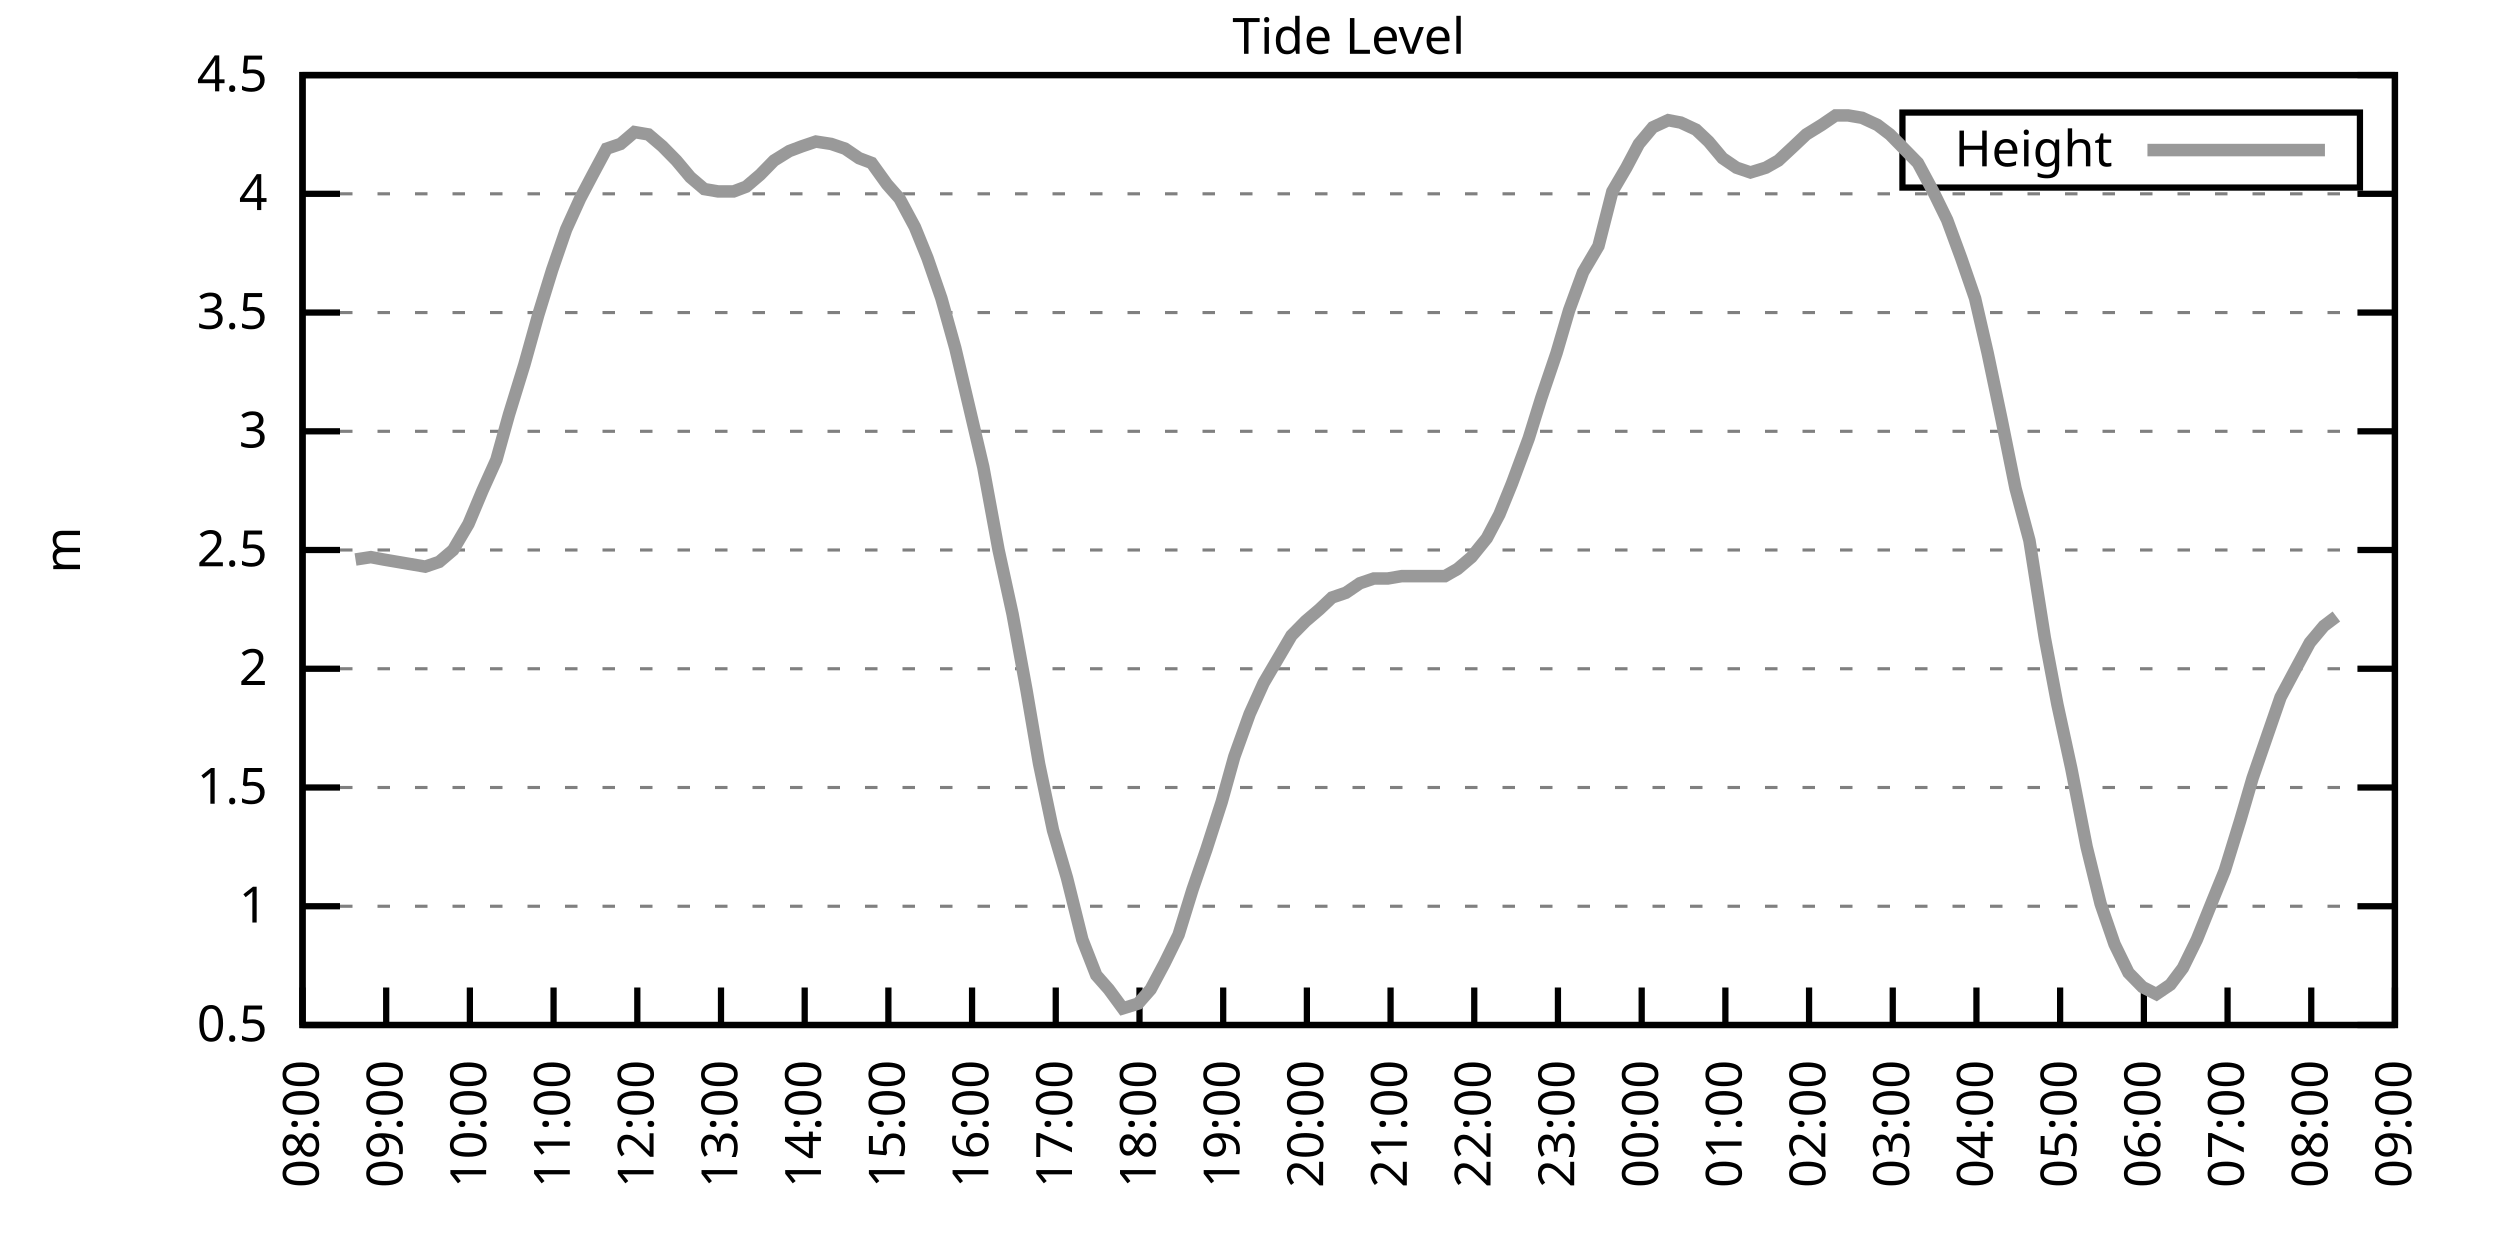
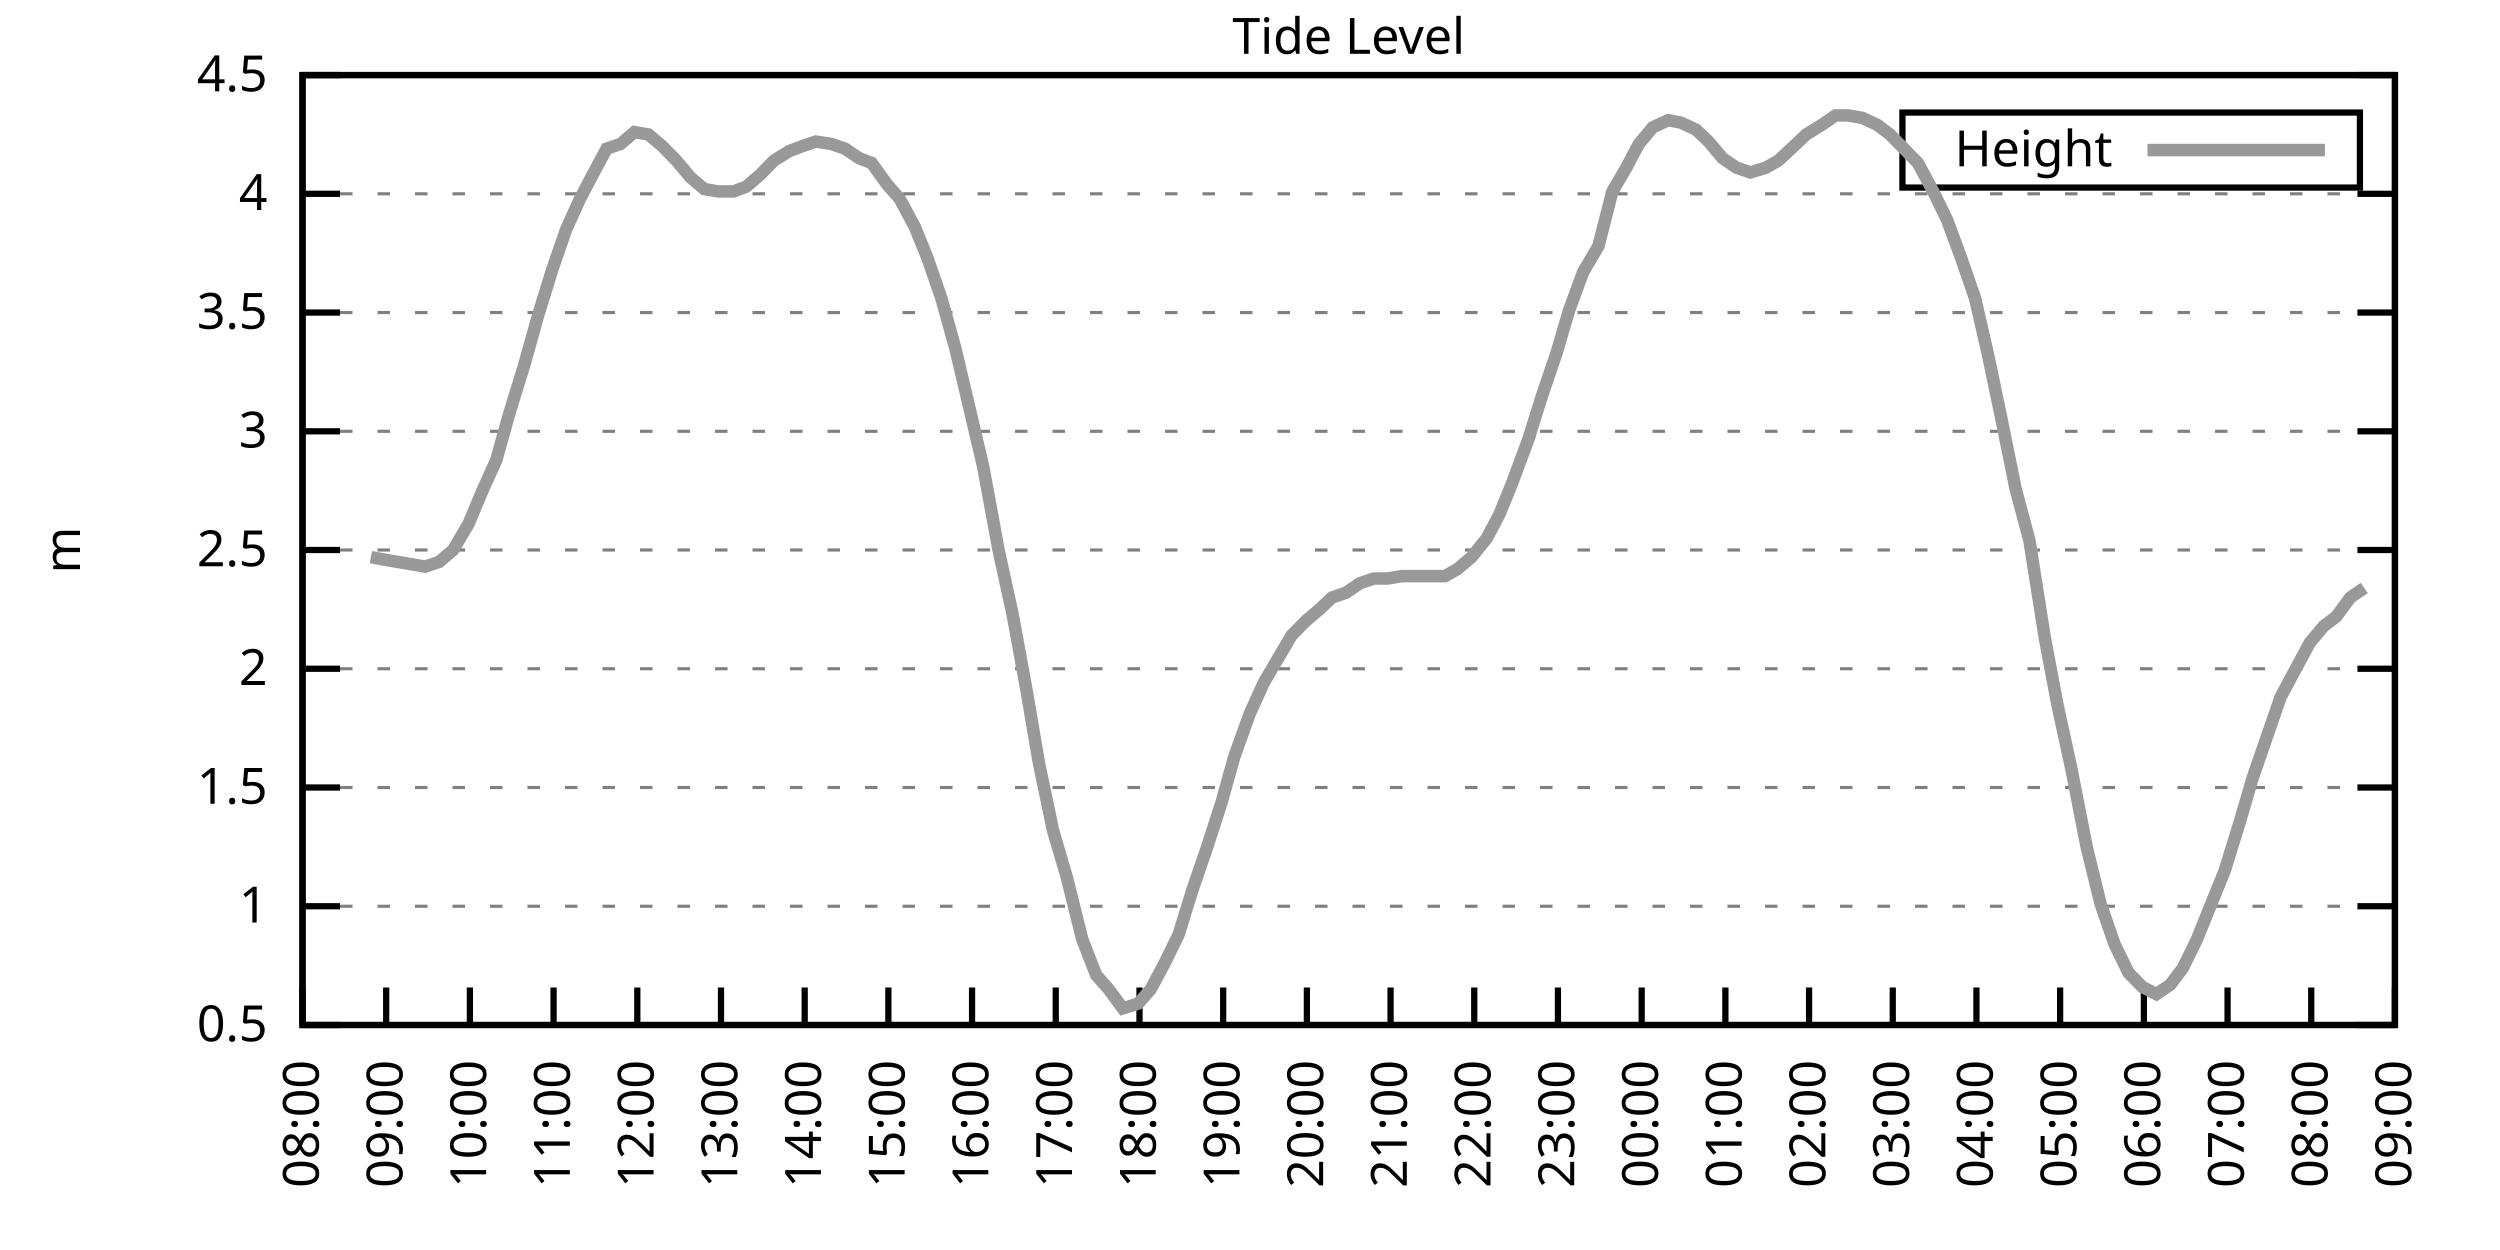
<svg xmlns="http://www.w3.org/2000/svg" xmlns:xlink="http://www.w3.org/1999/xlink" width="400" height="200" viewBox="0 0 400 200">
  <g id="gnuplot_canvas">
    <rect x="0" y="0" width="400" height="200" fill="none" />
    <defs>
      <circle id="gpDot" r="0.5" stroke-width="0.5" stroke="currentColor" />
      <path id="gpPt0" stroke-width="0.333" stroke="currentColor" d="M-1,0 h2 M0,-1 v2" />
      <path id="gpPt1" stroke-width="0.333" stroke="currentColor" d="M-1,-1 L1,1 M1,-1 L-1,1" />
      <path id="gpPt2" stroke-width="0.333" stroke="currentColor" d="M-1,0 L1,0 M0,-1 L0,1 M-1,-1 L1,1 M-1,1 L1,-1" />
      <rect id="gpPt3" stroke-width="0.333" stroke="currentColor" x="-1" y="-1" width="2" height="2" />
      <rect id="gpPt4" stroke-width="0.333" stroke="currentColor" fill="currentColor" x="-1" y="-1" width="2" height="2" />
      <circle id="gpPt5" stroke-width="0.333" stroke="currentColor" cx="0" cy="0" r="1" />
      <use xlink:href="#gpPt5" id="gpPt6" fill="currentColor" stroke="none" />
      <path id="gpPt7" stroke-width="0.333" stroke="currentColor" d="M0,-1.33 L-1.33,0.67 L1.33,0.67 z" />
      <use xlink:href="#gpPt7" id="gpPt8" fill="currentColor" stroke="none" />
      <use xlink:href="#gpPt7" id="gpPt9" stroke="currentColor" transform="rotate(180)" />
      <use xlink:href="#gpPt9" id="gpPt10" fill="currentColor" stroke="none" />
      <use xlink:href="#gpPt3" id="gpPt11" stroke="currentColor" transform="rotate(45)" />
      <use xlink:href="#gpPt11" id="gpPt12" fill="currentColor" stroke="none" />
      <path id="gpPt13" stroke-width="0.333" stroke="currentColor" d="M0,1.330 L1.265,0.411 L0.782,-1.067 L-0.782,-1.076 L-1.265,0.411 z" />
      <use xlink:href="#gpPt13" id="gpPt14" fill="currentColor" stroke="none" />
      <filter id="textbox" filterUnits="objectBoundingBox" x="0" y="0" height="1" width="1">
        <feFlood flood-color="white" flood-opacity="1" result="bgnd" />
        <feComposite in="SourceGraphic" in2="bgnd" operator="atop" />
      </filter>
      <filter id="greybox" filterUnits="objectBoundingBox" x="0" y="0" height="1" width="1">
        <feFlood flood-color="lightgrey" flood-opacity="1" result="grey" />
        <feComposite in="SourceGraphic" in2="grey" operator="atop" />
      </filter>
    </defs>
    <g fill="none" color="white" stroke="currentColor" stroke-width="1.00" stroke-linecap="butt" stroke-linejoin="miter">
</g>
    <g fill="none" color="black" stroke="currentColor" stroke-width="1.00" stroke-linecap="butt" stroke-linejoin="miter">
      <g stroke="none" shape-rendering="crispEdges">
        <polygon fill="rgb(255, 255, 255)" points="48.40,164.00 383.18,164.00 383.18,12.02 48.40,12.02 " />
      </g>
    </g>
    <g fill="none" color="black" stroke="currentColor" stroke-width="1.00" stroke-linecap="butt" stroke-linejoin="miter">
</g>
    <g fill="none" color="black" stroke="black" stroke-width="0.50" stroke-linecap="butt" stroke-linejoin="miter">
</g>
    <g fill="none" color="gray" stroke="currentColor" stroke-width="0.50" stroke-linecap="butt" stroke-linejoin="miter">
      <path stroke="gray" stroke-dasharray="2,4" class="gridline" d="M48.40,164.00 L383.19,164.00  " />
    </g>
    <g fill="none" color="gray" stroke="gray" stroke-width="1.00" stroke-linecap="butt" stroke-linejoin="miter">
</g>
    <g fill="none" color="black" stroke="currentColor" stroke-width="1.00" stroke-linecap="butt" stroke-linejoin="miter">
      <path stroke="black" d="M48.40,164.00 L54.40,164.00 M383.19,164.00 L377.19,164.00  " />
      <g transform="translate(42.80,166.60)" stroke="none" fill="black" font-family="Sans" font-size="8.00" text-anchor="end">
        <text>
          <tspan font-family="Sans"> 0.5</tspan>
        </text>
      </g>
    </g>
    <g fill="none" color="black" stroke="currentColor" stroke-width="1.00" stroke-linecap="butt" stroke-linejoin="miter">
</g>
    <g fill="none" color="black" stroke="black" stroke-width="0.50" stroke-linecap="butt" stroke-linejoin="miter">
</g>
    <g fill="none" color="gray" stroke="currentColor" stroke-width="0.50" stroke-linecap="butt" stroke-linejoin="miter">
      <path stroke="gray" stroke-dasharray="2,4" class="gridline" d="M48.40,145.00 L383.19,145.00  " />
    </g>
    <g fill="none" color="gray" stroke="gray" stroke-width="1.00" stroke-linecap="butt" stroke-linejoin="miter">
</g>
    <g fill="none" color="black" stroke="currentColor" stroke-width="1.00" stroke-linecap="butt" stroke-linejoin="miter">
      <path stroke="black" d="M48.40,145.00 L54.40,145.00 M383.19,145.00 L377.19,145.00  " />
      <g transform="translate(42.80,147.60)" stroke="none" fill="black" font-family="Sans" font-size="8.00" text-anchor="end">
        <text>
          <tspan font-family="Sans"> 1</tspan>
        </text>
      </g>
    </g>
    <g fill="none" color="black" stroke="currentColor" stroke-width="1.00" stroke-linecap="butt" stroke-linejoin="miter">
</g>
    <g fill="none" color="black" stroke="black" stroke-width="0.50" stroke-linecap="butt" stroke-linejoin="miter">
</g>
    <g fill="none" color="gray" stroke="currentColor" stroke-width="0.50" stroke-linecap="butt" stroke-linejoin="miter">
      <path stroke="gray" stroke-dasharray="2,4" class="gridline" d="M48.40,126.00 L383.19,126.00  " />
    </g>
    <g fill="none" color="gray" stroke="gray" stroke-width="1.00" stroke-linecap="butt" stroke-linejoin="miter">
</g>
    <g fill="none" color="black" stroke="currentColor" stroke-width="1.00" stroke-linecap="butt" stroke-linejoin="miter">
      <path stroke="black" d="M48.40,126.00 L54.40,126.00 M383.19,126.00 L377.19,126.00  " />
      <g transform="translate(42.80,128.60)" stroke="none" fill="black" font-family="Sans" font-size="8.00" text-anchor="end">
        <text>
          <tspan font-family="Sans"> 1.5</tspan>
        </text>
      </g>
    </g>
    <g fill="none" color="black" stroke="currentColor" stroke-width="1.00" stroke-linecap="butt" stroke-linejoin="miter">
</g>
    <g fill="none" color="black" stroke="black" stroke-width="0.50" stroke-linecap="butt" stroke-linejoin="miter">
</g>
    <g fill="none" color="gray" stroke="currentColor" stroke-width="0.50" stroke-linecap="butt" stroke-linejoin="miter">
      <path stroke="gray" stroke-dasharray="2,4" class="gridline" d="M48.40,107.00 L383.19,107.00  " />
    </g>
    <g fill="none" color="gray" stroke="gray" stroke-width="1.00" stroke-linecap="butt" stroke-linejoin="miter">
</g>
    <g fill="none" color="black" stroke="currentColor" stroke-width="1.00" stroke-linecap="butt" stroke-linejoin="miter">
      <path stroke="black" d="M48.40,107.00 L54.40,107.00 M383.19,107.00 L377.19,107.00  " />
      <g transform="translate(42.80,109.60)" stroke="none" fill="black" font-family="Sans" font-size="8.00" text-anchor="end">
        <text>
          <tspan font-family="Sans"> 2</tspan>
        </text>
      </g>
    </g>
    <g fill="none" color="black" stroke="currentColor" stroke-width="1.00" stroke-linecap="butt" stroke-linejoin="miter">
</g>
    <g fill="none" color="black" stroke="black" stroke-width="0.50" stroke-linecap="butt" stroke-linejoin="miter">
</g>
    <g fill="none" color="gray" stroke="currentColor" stroke-width="0.50" stroke-linecap="butt" stroke-linejoin="miter">
      <path stroke="gray" stroke-dasharray="2,4" class="gridline" d="M48.40,88.00 L383.19,88.00  " />
    </g>
    <g fill="none" color="gray" stroke="gray" stroke-width="1.00" stroke-linecap="butt" stroke-linejoin="miter">
</g>
    <g fill="none" color="black" stroke="currentColor" stroke-width="1.00" stroke-linecap="butt" stroke-linejoin="miter">
      <path stroke="black" d="M48.40,88.00 L54.40,88.00 M383.19,88.00 L377.19,88.00  " />
      <g transform="translate(42.80,90.60)" stroke="none" fill="black" font-family="Sans" font-size="8.00" text-anchor="end">
        <text>
          <tspan font-family="Sans"> 2.5</tspan>
        </text>
      </g>
    </g>
    <g fill="none" color="black" stroke="currentColor" stroke-width="1.00" stroke-linecap="butt" stroke-linejoin="miter">
</g>
    <g fill="none" color="black" stroke="black" stroke-width="0.50" stroke-linecap="butt" stroke-linejoin="miter">
</g>
    <g fill="none" color="gray" stroke="currentColor" stroke-width="0.50" stroke-linecap="butt" stroke-linejoin="miter">
      <path stroke="gray" stroke-dasharray="2,4" class="gridline" d="M48.40,69.01 L383.19,69.01  " />
    </g>
    <g fill="none" color="gray" stroke="gray" stroke-width="1.00" stroke-linecap="butt" stroke-linejoin="miter">
</g>
    <g fill="none" color="black" stroke="currentColor" stroke-width="1.00" stroke-linecap="butt" stroke-linejoin="miter">
      <path stroke="black" d="M48.40,69.01 L54.40,69.01 M383.19,69.01 L377.19,69.01  " />
      <g transform="translate(42.80,71.61)" stroke="none" fill="black" font-family="Sans" font-size="8.00" text-anchor="end">
        <text>
          <tspan font-family="Sans"> 3</tspan>
        </text>
      </g>
    </g>
    <g fill="none" color="black" stroke="currentColor" stroke-width="1.00" stroke-linecap="butt" stroke-linejoin="miter">
</g>
    <g fill="none" color="black" stroke="black" stroke-width="0.50" stroke-linecap="butt" stroke-linejoin="miter">
</g>
    <g fill="none" color="gray" stroke="currentColor" stroke-width="0.50" stroke-linecap="butt" stroke-linejoin="miter">
      <path stroke="gray" stroke-dasharray="2,4" class="gridline" d="M48.40,50.01 L383.19,50.01  " />
    </g>
    <g fill="none" color="gray" stroke="gray" stroke-width="1.00" stroke-linecap="butt" stroke-linejoin="miter">
</g>
    <g fill="none" color="black" stroke="currentColor" stroke-width="1.00" stroke-linecap="butt" stroke-linejoin="miter">
      <path stroke="black" d="M48.40,50.01 L54.40,50.01 M383.19,50.01 L377.19,50.01  " />
      <g transform="translate(42.80,52.61)" stroke="none" fill="black" font-family="Sans" font-size="8.00" text-anchor="end">
        <text>
          <tspan font-family="Sans"> 3.5</tspan>
        </text>
      </g>
    </g>
    <g fill="none" color="black" stroke="currentColor" stroke-width="1.00" stroke-linecap="butt" stroke-linejoin="miter">
</g>
    <g fill="none" color="black" stroke="black" stroke-width="0.50" stroke-linecap="butt" stroke-linejoin="miter">
</g>
    <g fill="none" color="gray" stroke="currentColor" stroke-width="0.50" stroke-linecap="butt" stroke-linejoin="miter">
      <path stroke="gray" stroke-dasharray="2,4" class="gridline" d="M48.40,31.01 L383.19,31.01  " />
    </g>
    <g fill="none" color="gray" stroke="gray" stroke-width="1.00" stroke-linecap="butt" stroke-linejoin="miter">
</g>
    <g fill="none" color="black" stroke="currentColor" stroke-width="1.00" stroke-linecap="butt" stroke-linejoin="miter">
      <path stroke="black" d="M48.40,31.01 L54.40,31.01 M383.19,31.01 L377.19,31.01  " />
      <g transform="translate(42.80,33.61)" stroke="none" fill="black" font-family="Sans" font-size="8.00" text-anchor="end">
        <text>
          <tspan font-family="Sans"> 4</tspan>
        </text>
      </g>
    </g>
    <g fill="none" color="black" stroke="currentColor" stroke-width="1.00" stroke-linecap="butt" stroke-linejoin="miter">
</g>
    <g fill="none" color="black" stroke="black" stroke-width="0.50" stroke-linecap="butt" stroke-linejoin="miter">
</g>
    <g fill="none" color="gray" stroke="currentColor" stroke-width="0.50" stroke-linecap="butt" stroke-linejoin="miter">
      <path stroke="gray" stroke-dasharray="2,4" class="gridline" d="M48.40,12.01 L383.19,12.01  " />
    </g>
    <g fill="none" color="gray" stroke="gray" stroke-width="1.00" stroke-linecap="butt" stroke-linejoin="miter">
</g>
    <g fill="none" color="black" stroke="currentColor" stroke-width="1.00" stroke-linecap="butt" stroke-linejoin="miter">
      <path stroke="black" d="M48.40,12.01 L54.40,12.01 M383.19,12.01 L377.19,12.01  " />
      <g transform="translate(42.80,14.61)" stroke="none" fill="black" font-family="Sans" font-size="8.00" text-anchor="end">
        <text>
          <tspan font-family="Sans"> 4.5</tspan>
        </text>
      </g>
    </g>
    <g fill="none" color="black" stroke="currentColor" stroke-width="1.00" stroke-linecap="butt" stroke-linejoin="miter">
      <path stroke="black" d="M48.40,164.00 L48.40,158.00  " />
      <g transform="translate(51.00,169.60) rotate(270.00)" stroke="none" fill="black" font-family="Sans" font-size="8.00" text-anchor="end">
        <text>
          <tspan font-family="Sans">08:00</tspan>
        </text>
      </g>
    </g>
    <g fill="none" color="black" stroke="currentColor" stroke-width="1.00" stroke-linecap="butt" stroke-linejoin="miter">
      <path stroke="black" d="M61.79,164.00 L61.79,158.00  " />
      <g transform="translate(64.39,169.60) rotate(270.00)" stroke="none" fill="black" font-family="Sans" font-size="8.00" text-anchor="end">
        <text>
          <tspan font-family="Sans">09:00</tspan>
        </text>
      </g>
    </g>
    <g fill="none" color="black" stroke="currentColor" stroke-width="1.00" stroke-linecap="butt" stroke-linejoin="miter">
      <path stroke="black" d="M75.18,164.00 L75.18,158.00  " />
      <g transform="translate(77.78,169.60) rotate(270.00)" stroke="none" fill="black" font-family="Sans" font-size="8.00" text-anchor="end">
        <text>
          <tspan font-family="Sans">10:00</tspan>
        </text>
      </g>
    </g>
    <g fill="none" color="black" stroke="currentColor" stroke-width="1.00" stroke-linecap="butt" stroke-linejoin="miter">
      <path stroke="black" d="M88.57,164.00 L88.57,158.00  " />
      <g transform="translate(91.17,169.60) rotate(270.00)" stroke="none" fill="black" font-family="Sans" font-size="8.00" text-anchor="end">
        <text>
          <tspan font-family="Sans">11:00</tspan>
        </text>
      </g>
    </g>
    <g fill="none" color="black" stroke="currentColor" stroke-width="1.00" stroke-linecap="butt" stroke-linejoin="miter">
      <path stroke="black" d="M101.97,164.00 L101.97,158.00  " />
      <g transform="translate(104.57,169.60) rotate(270.00)" stroke="none" fill="black" font-family="Sans" font-size="8.00" text-anchor="end">
        <text>
          <tspan font-family="Sans">12:00</tspan>
        </text>
      </g>
    </g>
    <g fill="none" color="black" stroke="currentColor" stroke-width="1.00" stroke-linecap="butt" stroke-linejoin="miter">
      <path stroke="black" d="M115.36,164.00 L115.36,158.00  " />
      <g transform="translate(117.96,169.60) rotate(270.00)" stroke="none" fill="black" font-family="Sans" font-size="8.00" text-anchor="end">
        <text>
          <tspan font-family="Sans">13:00</tspan>
        </text>
      </g>
    </g>
    <g fill="none" color="black" stroke="currentColor" stroke-width="1.00" stroke-linecap="butt" stroke-linejoin="miter">
      <path stroke="black" d="M128.75,164.00 L128.75,158.00  " />
      <g transform="translate(131.35,169.60) rotate(270.00)" stroke="none" fill="black" font-family="Sans" font-size="8.00" text-anchor="end">
        <text>
          <tspan font-family="Sans">14:00</tspan>
        </text>
      </g>
    </g>
    <g fill="none" color="black" stroke="currentColor" stroke-width="1.00" stroke-linecap="butt" stroke-linejoin="miter">
      <path stroke="black" d="M142.14,164.00 L142.14,158.00  " />
      <g transform="translate(144.74,169.60) rotate(270.00)" stroke="none" fill="black" font-family="Sans" font-size="8.00" text-anchor="end">
        <text>
          <tspan font-family="Sans">15:00</tspan>
        </text>
      </g>
    </g>
    <g fill="none" color="black" stroke="currentColor" stroke-width="1.00" stroke-linecap="butt" stroke-linejoin="miter">
      <path stroke="black" d="M155.53,164.00 L155.53,158.00  " />
      <g transform="translate(158.13,169.60) rotate(270.00)" stroke="none" fill="black" font-family="Sans" font-size="8.00" text-anchor="end">
        <text>
          <tspan font-family="Sans">16:00</tspan>
        </text>
      </g>
    </g>
    <g fill="none" color="black" stroke="currentColor" stroke-width="1.00" stroke-linecap="butt" stroke-linejoin="miter">
      <path stroke="black" d="M168.92,164.00 L168.92,158.00  " />
      <g transform="translate(171.52,169.60) rotate(270.00)" stroke="none" fill="black" font-family="Sans" font-size="8.00" text-anchor="end">
        <text>
          <tspan font-family="Sans">17:00</tspan>
        </text>
      </g>
    </g>
    <g fill="none" color="black" stroke="currentColor" stroke-width="1.00" stroke-linecap="butt" stroke-linejoin="miter">
      <path stroke="black" d="M182.32,164.00 L182.32,158.00  " />
      <g transform="translate(184.92,169.60) rotate(270.00)" stroke="none" fill="black" font-family="Sans" font-size="8.00" text-anchor="end">
        <text>
          <tspan font-family="Sans">18:00</tspan>
        </text>
      </g>
    </g>
    <g fill="none" color="black" stroke="currentColor" stroke-width="1.00" stroke-linecap="butt" stroke-linejoin="miter">
      <path stroke="black" d="M195.71,164.00 L195.71,158.00  " />
      <g transform="translate(198.31,169.60) rotate(270.00)" stroke="none" fill="black" font-family="Sans" font-size="8.00" text-anchor="end">
        <text>
          <tspan font-family="Sans">19:00</tspan>
        </text>
      </g>
    </g>
    <g fill="none" color="black" stroke="currentColor" stroke-width="1.00" stroke-linecap="butt" stroke-linejoin="miter">
      <path stroke="black" d="M209.10,164.00 L209.10,158.00  " />
      <g transform="translate(211.70,169.60) rotate(270.00)" stroke="none" fill="black" font-family="Sans" font-size="8.00" text-anchor="end">
        <text>
          <tspan font-family="Sans">20:00</tspan>
        </text>
      </g>
    </g>
    <g fill="none" color="black" stroke="currentColor" stroke-width="1.00" stroke-linecap="butt" stroke-linejoin="miter">
      <path stroke="black" d="M222.49,164.00 L222.49,158.00  " />
      <g transform="translate(225.09,169.60) rotate(270.00)" stroke="none" fill="black" font-family="Sans" font-size="8.00" text-anchor="end">
        <text>
          <tspan font-family="Sans">21:00</tspan>
        </text>
      </g>
    </g>
    <g fill="none" color="black" stroke="currentColor" stroke-width="1.00" stroke-linecap="butt" stroke-linejoin="miter">
      <path stroke="black" d="M235.88,164.00 L235.88,158.00  " />
      <g transform="translate(238.48,169.60) rotate(270.00)" stroke="none" fill="black" font-family="Sans" font-size="8.00" text-anchor="end">
        <text>
          <tspan font-family="Sans">22:00</tspan>
        </text>
      </g>
    </g>
    <g fill="none" color="black" stroke="currentColor" stroke-width="1.00" stroke-linecap="butt" stroke-linejoin="miter">
      <path stroke="black" d="M249.27,164.00 L249.27,158.00  " />
      <g transform="translate(251.87,169.60) rotate(270.00)" stroke="none" fill="black" font-family="Sans" font-size="8.00" text-anchor="end">
        <text>
          <tspan font-family="Sans">23:00</tspan>
        </text>
      </g>
    </g>
    <g fill="none" color="black" stroke="currentColor" stroke-width="1.00" stroke-linecap="butt" stroke-linejoin="miter">
      <path stroke="black" d="M262.67,164.00 L262.67,158.00  " />
      <g transform="translate(265.27,169.60) rotate(270.00)" stroke="none" fill="black" font-family="Sans" font-size="8.00" text-anchor="end">
        <text>
          <tspan font-family="Sans">00:00</tspan>
        </text>
      </g>
    </g>
    <g fill="none" color="black" stroke="currentColor" stroke-width="1.00" stroke-linecap="butt" stroke-linejoin="miter">
      <path stroke="black" d="M276.06,164.00 L276.06,158.00  " />
      <g transform="translate(278.66,169.60) rotate(270.00)" stroke="none" fill="black" font-family="Sans" font-size="8.00" text-anchor="end">
        <text>
          <tspan font-family="Sans">01:00</tspan>
        </text>
      </g>
    </g>
    <g fill="none" color="black" stroke="currentColor" stroke-width="1.00" stroke-linecap="butt" stroke-linejoin="miter">
      <path stroke="black" d="M289.45,164.00 L289.45,158.00  " />
      <g transform="translate(292.05,169.60) rotate(270.00)" stroke="none" fill="black" font-family="Sans" font-size="8.00" text-anchor="end">
        <text>
          <tspan font-family="Sans">02:00</tspan>
        </text>
      </g>
    </g>
    <g fill="none" color="black" stroke="currentColor" stroke-width="1.00" stroke-linecap="butt" stroke-linejoin="miter">
      <path stroke="black" d="M302.84,164.00 L302.84,158.00  " />
      <g transform="translate(305.44,169.60) rotate(270.00)" stroke="none" fill="black" font-family="Sans" font-size="8.00" text-anchor="end">
        <text>
          <tspan font-family="Sans">03:00</tspan>
        </text>
      </g>
    </g>
    <g fill="none" color="black" stroke="currentColor" stroke-width="1.00" stroke-linecap="butt" stroke-linejoin="miter">
      <path stroke="black" d="M316.23,164.00 L316.23,158.00  " />
      <g transform="translate(318.83,169.60) rotate(270.00)" stroke="none" fill="black" font-family="Sans" font-size="8.00" text-anchor="end">
        <text>
          <tspan font-family="Sans">04:00</tspan>
        </text>
      </g>
    </g>
    <g fill="none" color="black" stroke="currentColor" stroke-width="1.00" stroke-linecap="butt" stroke-linejoin="miter">
      <path stroke="black" d="M329.62,164.00 L329.62,158.00  " />
      <g transform="translate(332.22,169.60) rotate(270.00)" stroke="none" fill="black" font-family="Sans" font-size="8.00" text-anchor="end">
        <text>
          <tspan font-family="Sans">05:00</tspan>
        </text>
      </g>
    </g>
    <g fill="none" color="black" stroke="currentColor" stroke-width="1.00" stroke-linecap="butt" stroke-linejoin="miter">
      <path stroke="black" d="M343.02,164.00 L343.02,158.00  " />
      <g transform="translate(345.62,169.60) rotate(270.00)" stroke="none" fill="black" font-family="Sans" font-size="8.00" text-anchor="end">
        <text>
          <tspan font-family="Sans">06:00</tspan>
        </text>
      </g>
    </g>
    <g fill="none" color="black" stroke="currentColor" stroke-width="1.00" stroke-linecap="butt" stroke-linejoin="miter">
      <path stroke="black" d="M356.41,164.00 L356.41,158.00  " />
      <g transform="translate(359.01,169.60) rotate(270.00)" stroke="none" fill="black" font-family="Sans" font-size="8.00" text-anchor="end">
        <text>
          <tspan font-family="Sans">07:00</tspan>
        </text>
      </g>
    </g>
    <g fill="none" color="black" stroke="currentColor" stroke-width="1.00" stroke-linecap="butt" stroke-linejoin="miter">
      <path stroke="black" d="M369.80,164.00 L369.80,158.00  " />
      <g transform="translate(372.40,169.60) rotate(270.00)" stroke="none" fill="black" font-family="Sans" font-size="8.00" text-anchor="end">
        <text>
          <tspan font-family="Sans">08:00</tspan>
        </text>
      </g>
    </g>
    <g fill="none" color="black" stroke="currentColor" stroke-width="1.00" stroke-linecap="butt" stroke-linejoin="miter">
      <path stroke="black" d="M383.19,164.00 L383.19,158.00  " />
      <g transform="translate(385.79,169.60) rotate(270.00)" stroke="none" fill="black" font-family="Sans" font-size="8.00" text-anchor="end">
        <text>
          <tspan font-family="Sans">09:00</tspan>
        </text>
      </g>
    </g>
    <g fill="none" color="black" stroke="currentColor" stroke-width="1.00" stroke-linecap="butt" stroke-linejoin="miter">
</g>
    <g fill="none" color="black" stroke="currentColor" stroke-width="1.00" stroke-linecap="butt" stroke-linejoin="miter">
      <path stroke="black" d="M48.40,12.01 L48.40,164.00 L383.19,164.00 L383.19,12.01 L48.40,12.01 Z  " />
    </g>
    <g fill="none" color="black" stroke="currentColor" stroke-width="1.00" stroke-linecap="butt" stroke-linejoin="miter">
</g>
    <g fill="none" color="black" stroke="currentColor" stroke-width="1.00" stroke-linecap="butt" stroke-linejoin="miter">
      <path stroke="black" d="M304.39,30.01 L304.39,18.01 L377.59,18.01 L377.59,30.01 L304.39,30.01 Z  " />
    </g>
    <g id="Tide_level_plot_1">
      <g fill="none" color="white" stroke="black" stroke-width="2.00" stroke-linecap="butt" stroke-linejoin="miter">
</g>
      <g fill="none" color="black" stroke="currentColor" stroke-width="2.00" stroke-linecap="butt" stroke-linejoin="miter">
        <g transform="translate(337.99,26.61)" stroke="none" fill="black" font-family="Sans" font-size="8.00" text-anchor="end">
          <text>
            <tspan font-family="Sans">Height</tspan>
          </text>
        </g>
      </g>
      <g fill="none" color="black" stroke="currentColor" stroke-width="2.00" stroke-linecap="butt" stroke-linejoin="miter">
-         <path stroke="rgb(153, 153, 153)" d="M343.59,24.01 L371.99,24.01 M56.88,89.52 L59.34,89.14 L61.35,89.52 L63.58,89.90 L65.81,90.28 L68.04,90.66   L70.27,89.90 L72.50,88.00 L74.96,83.83 L77.19,78.51 L79.42,73.57 L81.43,66.35 L83.89,58.37 L86.12,50.39   L88.35,43.17 L90.58,36.71 L92.82,31.77 L94.82,27.97 L97.06,23.79 L99.29,23.03 L101.52,21.13 L103.75,21.51   L105.98,23.41 L108.22,25.69 L110.45,28.35 L112.68,30.25 L114.91,30.63 L117.37,30.63 L119.38,29.87 L121.61,27.97   L123.84,25.69 L126.29,24.17 L128.30,23.41 L130.54,22.65 L132.99,23.03 L135.22,23.79 L137.45,25.31 L139.46,26.07   L141.92,29.49 L143.93,31.77 L146.38,36.33 L148.39,41.27 L150.62,47.73 L152.85,55.71 L155.09,65.21 L157.32,74.71   L159.77,88.00 L162.01,98.26 L164.24,110.42 L166.25,122.20 L168.48,132.84 L170.71,140.44 L173.17,150.32 L175.40,156.02   L177.41,158.30 L179.64,161.34 L182.09,160.58 L184.10,158.30 L186.33,154.12 L188.57,149.56 L190.80,142.34 L193.03,135.88   L195.48,128.28 L197.49,121.06 L199.95,114.22 L202.18,109.28 L204.41,105.48 L206.64,101.68 L208.88,99.40 L211.11,97.50   L213.12,95.60 L215.35,94.84 L217.58,93.32 L219.81,92.56 L222.04,92.56 L224.28,92.18 L226.73,92.18 L228.96,92.18   L231.20,92.18 L233.20,91.04 L235.44,89.14 L237.89,86.11 L239.90,82.31 L241.91,77.37 L244.59,70.15 L246.60,63.69   L249.05,56.47 L251.06,49.63 L253.29,43.55 L255.75,39.37 L257.98,30.63 L260.21,26.83 L262.22,23.03 L264.45,20.37   L266.91,19.23 L268.92,19.61 L271.37,20.75 L273.38,22.65 L275.61,25.31 L277.84,26.83 L280.07,27.59 L282.53,26.83   L284.54,25.69 L286.99,23.41 L289.00,21.51 L291.46,19.99 L293.69,18.47 L295.70,18.47 L297.93,18.85 L300.39,19.99   L302.39,21.51 L304.63,23.79 L306.86,26.07 L309.31,30.63 L311.54,35.19 L313.78,41.27 L316.01,47.73 L318.02,56.47   L320.25,67.11 L322.48,78.13 L324.71,86.49 L327.17,102.06 L329.18,112.70 L331.41,122.96 L333.86,135.50 L336.10,144.62   L338.33,151.08 L340.56,155.64 L342.79,157.92 L345.02,159.06 L347.26,157.54 L349.26,154.88 L351.50,150.32 L353.95,144.24   L355.96,139.30 L358.42,131.32 L360.42,124.48 L364.89,111.56 L367.12,107.38 L369.58,102.82 L371.81,100.16 L373.82,98.64    " />
+         <path stroke="rgb(153, 153, 153)" d="M343.59,24.01 L371.99,24.01 M59.34,89.14 L61.35,89.52 L63.58,89.90 L65.81,90.28 L68.04,90.66 L70.27,89.90   L72.50,88.00 L74.96,83.83 L77.19,78.51 L79.42,73.57 L81.43,66.35 L83.89,58.37 L86.12,50.39 L88.35,43.17   L90.58,36.71 L92.82,31.77 L94.82,27.97 L97.06,23.79 L99.29,23.03 L101.52,21.13 L103.75,21.51 L105.98,23.41   L108.22,25.69 L110.45,28.35 L112.68,30.25 L114.91,30.63 L117.37,30.63 L119.38,29.87 L121.61,27.97 L123.84,25.69   L126.29,24.17 L128.30,23.41 L130.54,22.65 L132.99,23.03 L135.22,23.79 L137.45,25.31 L139.46,26.07 L141.92,29.49   L143.93,31.77 L146.38,36.33 L148.39,41.27 L150.62,47.73 L152.85,55.71 L155.09,65.21 L157.32,74.71 L159.77,88.00   L162.01,98.26 L164.24,110.42 L166.25,122.20 L168.48,132.84 L170.71,140.44 L173.17,150.32 L175.40,156.02 L177.41,158.30   L179.64,161.34 L182.09,160.58 L184.10,158.30 L186.33,154.12 L188.57,149.56 L190.80,142.34 L193.03,135.88 L195.48,128.28   L197.49,121.06 L199.95,114.22 L202.18,109.28 L204.41,105.48 L206.64,101.68 L208.88,99.40 L211.11,97.50 L213.12,95.60   L215.35,94.84 L217.58,93.32 L219.81,92.56 L222.04,92.56 L224.28,92.18 L226.73,92.18 L228.96,92.18 L231.20,92.18   L233.20,91.04 L235.44,89.14 L237.89,86.11 L239.90,82.31 L241.91,77.37 L244.59,70.15 L246.60,63.69 L249.05,56.47   L251.06,49.63 L253.29,43.55 L255.75,39.37 L257.98,30.63 L260.21,26.83 L262.22,23.03 L264.45,20.37 L266.91,19.23   L268.92,19.61 L271.37,20.75 L273.38,22.65 L275.61,25.31 L277.84,26.83 L280.07,27.59 L282.53,26.83 L284.54,25.69   L286.99,23.41 L289.00,21.51 L291.46,19.99 L293.69,18.47 L295.70,18.47 L297.93,18.85 L300.39,19.99 L302.39,21.51   L304.63,23.79 L306.86,26.07 L309.31,30.63 L311.54,35.19 L313.78,41.27 L316.01,47.73 L318.02,56.47 L320.25,67.11   L322.48,78.13 L324.71,86.49 L327.17,102.06 L329.18,112.70 L331.41,122.96 L333.86,135.50 L336.10,144.62 L338.33,151.08   L340.56,155.64 L342.79,157.92 L345.02,159.06 L347.26,157.54 L349.26,154.88 L351.50,150.32 L353.95,144.24 L355.96,139.30   L358.42,131.32 L360.42,124.48 L364.89,111.56 L367.12,107.38 L369.58,102.82 L371.81,100.16 L373.82,98.64 L376.05,95.60   L378.28,94.08  " />
      </g>
    </g>
    <g fill="none" color="black" stroke="currentColor" stroke-width="2.00" stroke-linecap="butt" stroke-linejoin="miter">
</g>
    <g fill="none" color="black" stroke="black" stroke-width="1.00" stroke-linecap="butt" stroke-linejoin="miter">
</g>
    <g fill="none" color="black" stroke="currentColor" stroke-width="1.00" stroke-linecap="butt" stroke-linejoin="miter">
      <path stroke="black" d="M48.40,12.01 L48.40,164.00 L383.19,164.00 L383.19,12.01 L48.40,12.01 Z  " />
      <g transform="translate(12.80,88.01) rotate(270.00)" stroke="none" fill="black" font-family="Sans" font-size="8.00" text-anchor="middle">
        <text>
          <tspan font-family="Sans">m</tspan>
        </text>
      </g>
    </g>
    <g fill="none" color="black" stroke="currentColor" stroke-width="1.00" stroke-linecap="butt" stroke-linejoin="miter">
</g>
    <g fill="none" color="black" stroke="currentColor" stroke-width="1.00" stroke-linecap="butt" stroke-linejoin="miter">
      <g transform="translate(215.79,8.61)" stroke="none" fill="black" font-family="Sans" font-size="8.00" text-anchor="middle">
        <text>
          <tspan font-family="Sans">Tide Level</tspan>
        </text>
      </g>
    </g>
    <g fill="none" color="black" stroke="currentColor" stroke-width="1.00" stroke-linecap="butt" stroke-linejoin="miter">
</g>
  </g>
</svg>
